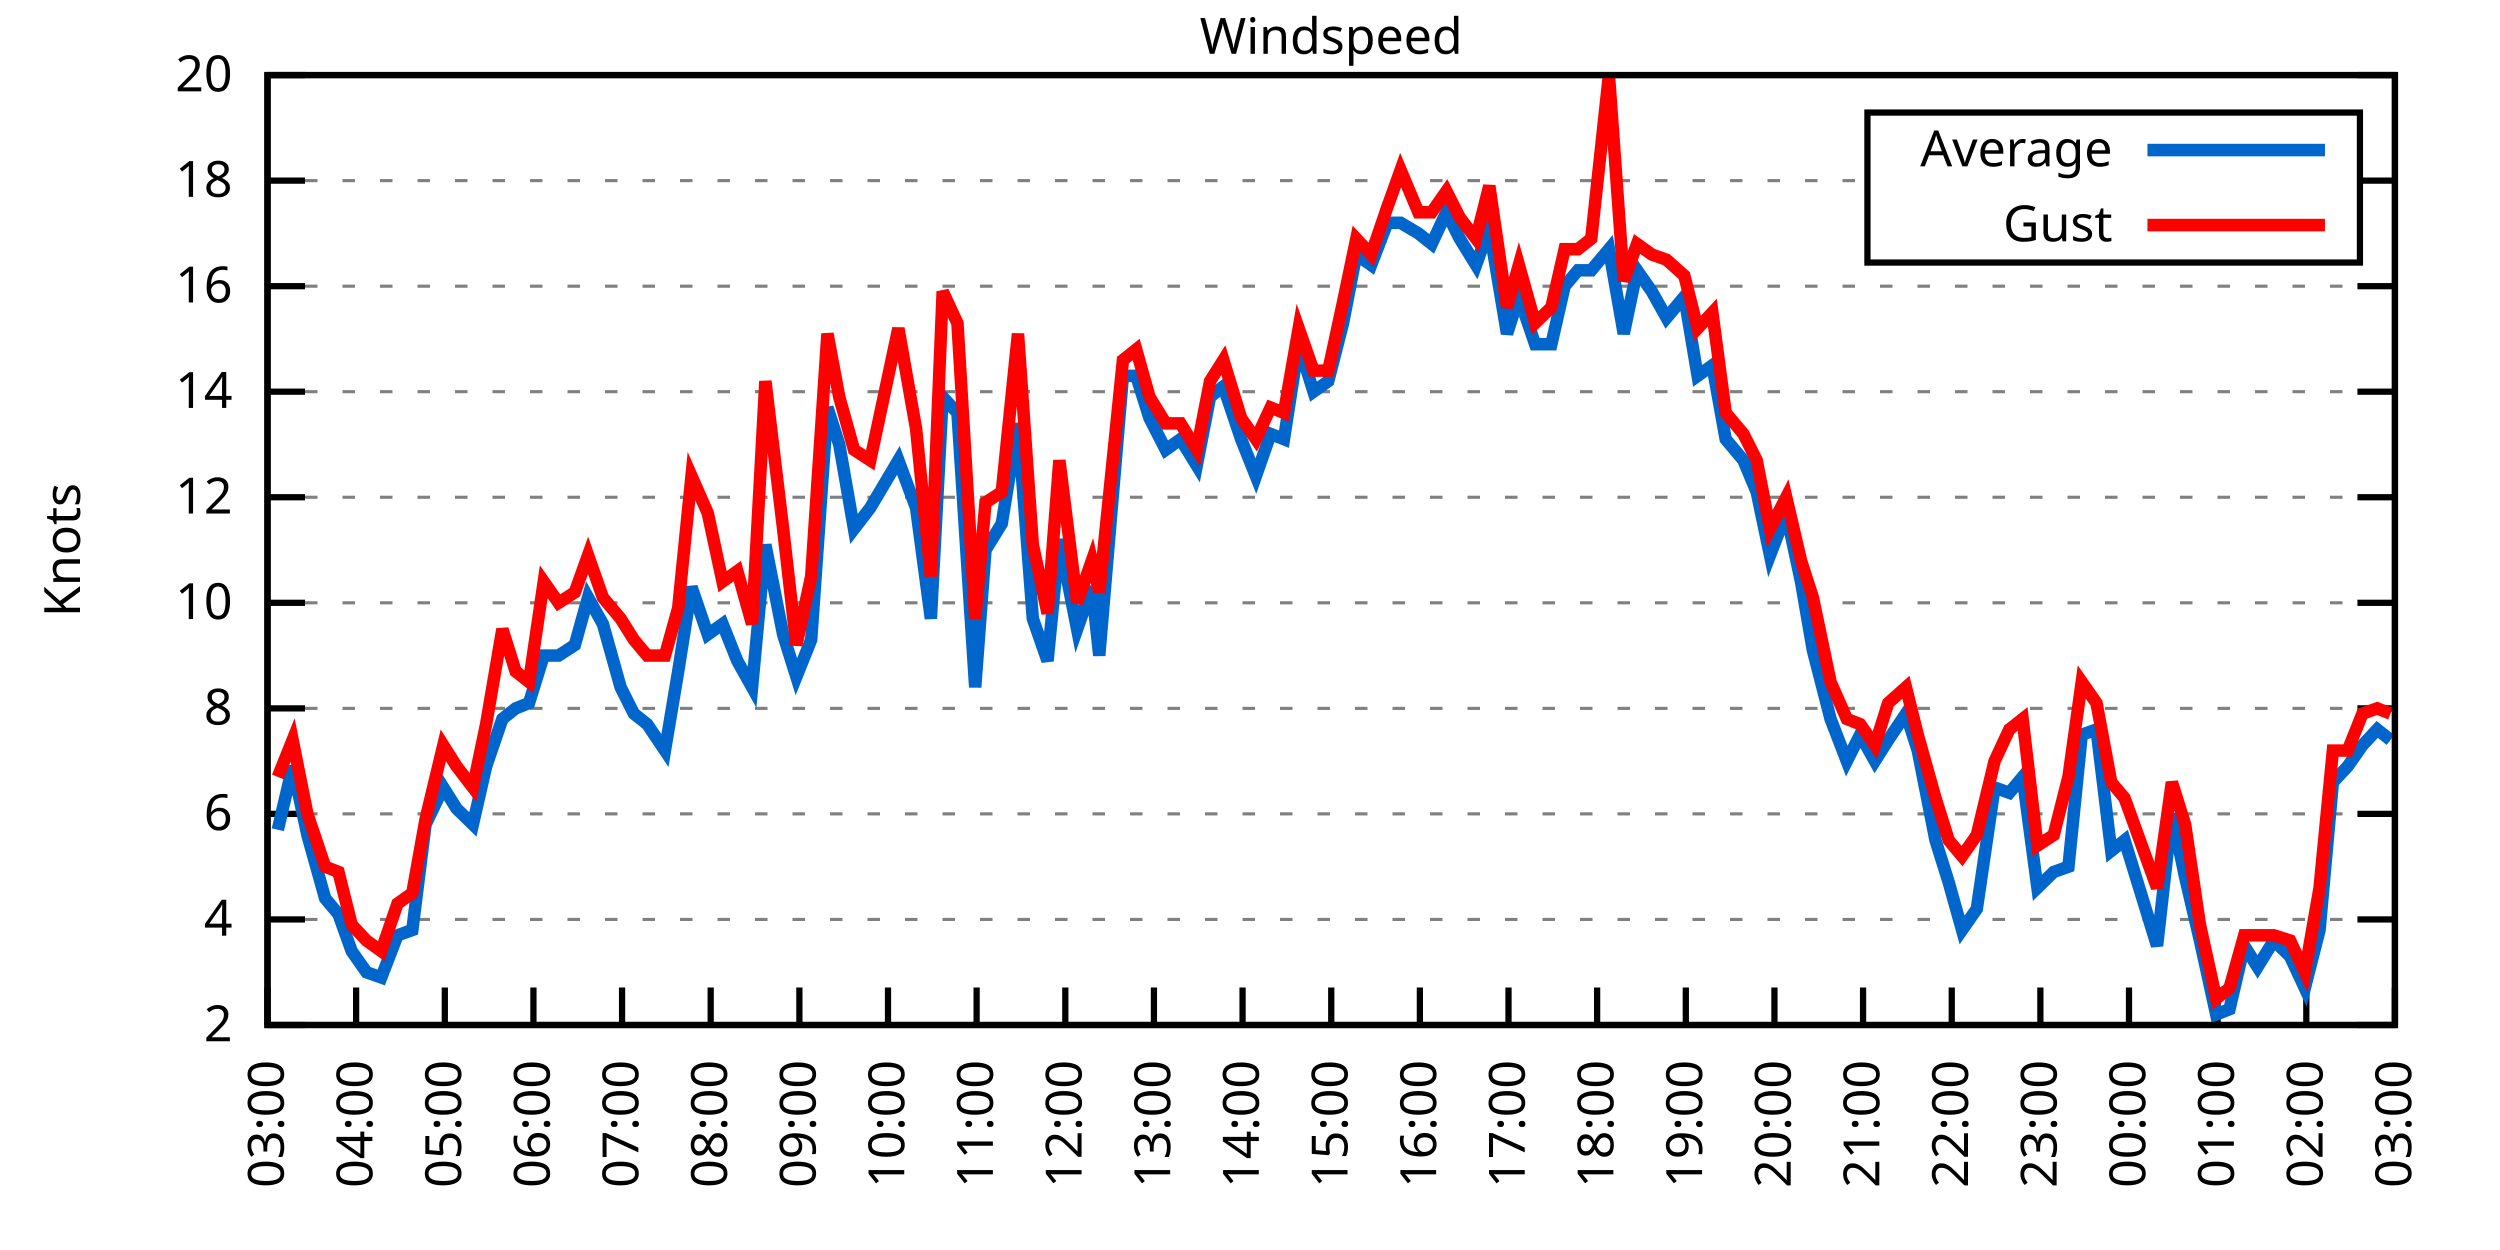
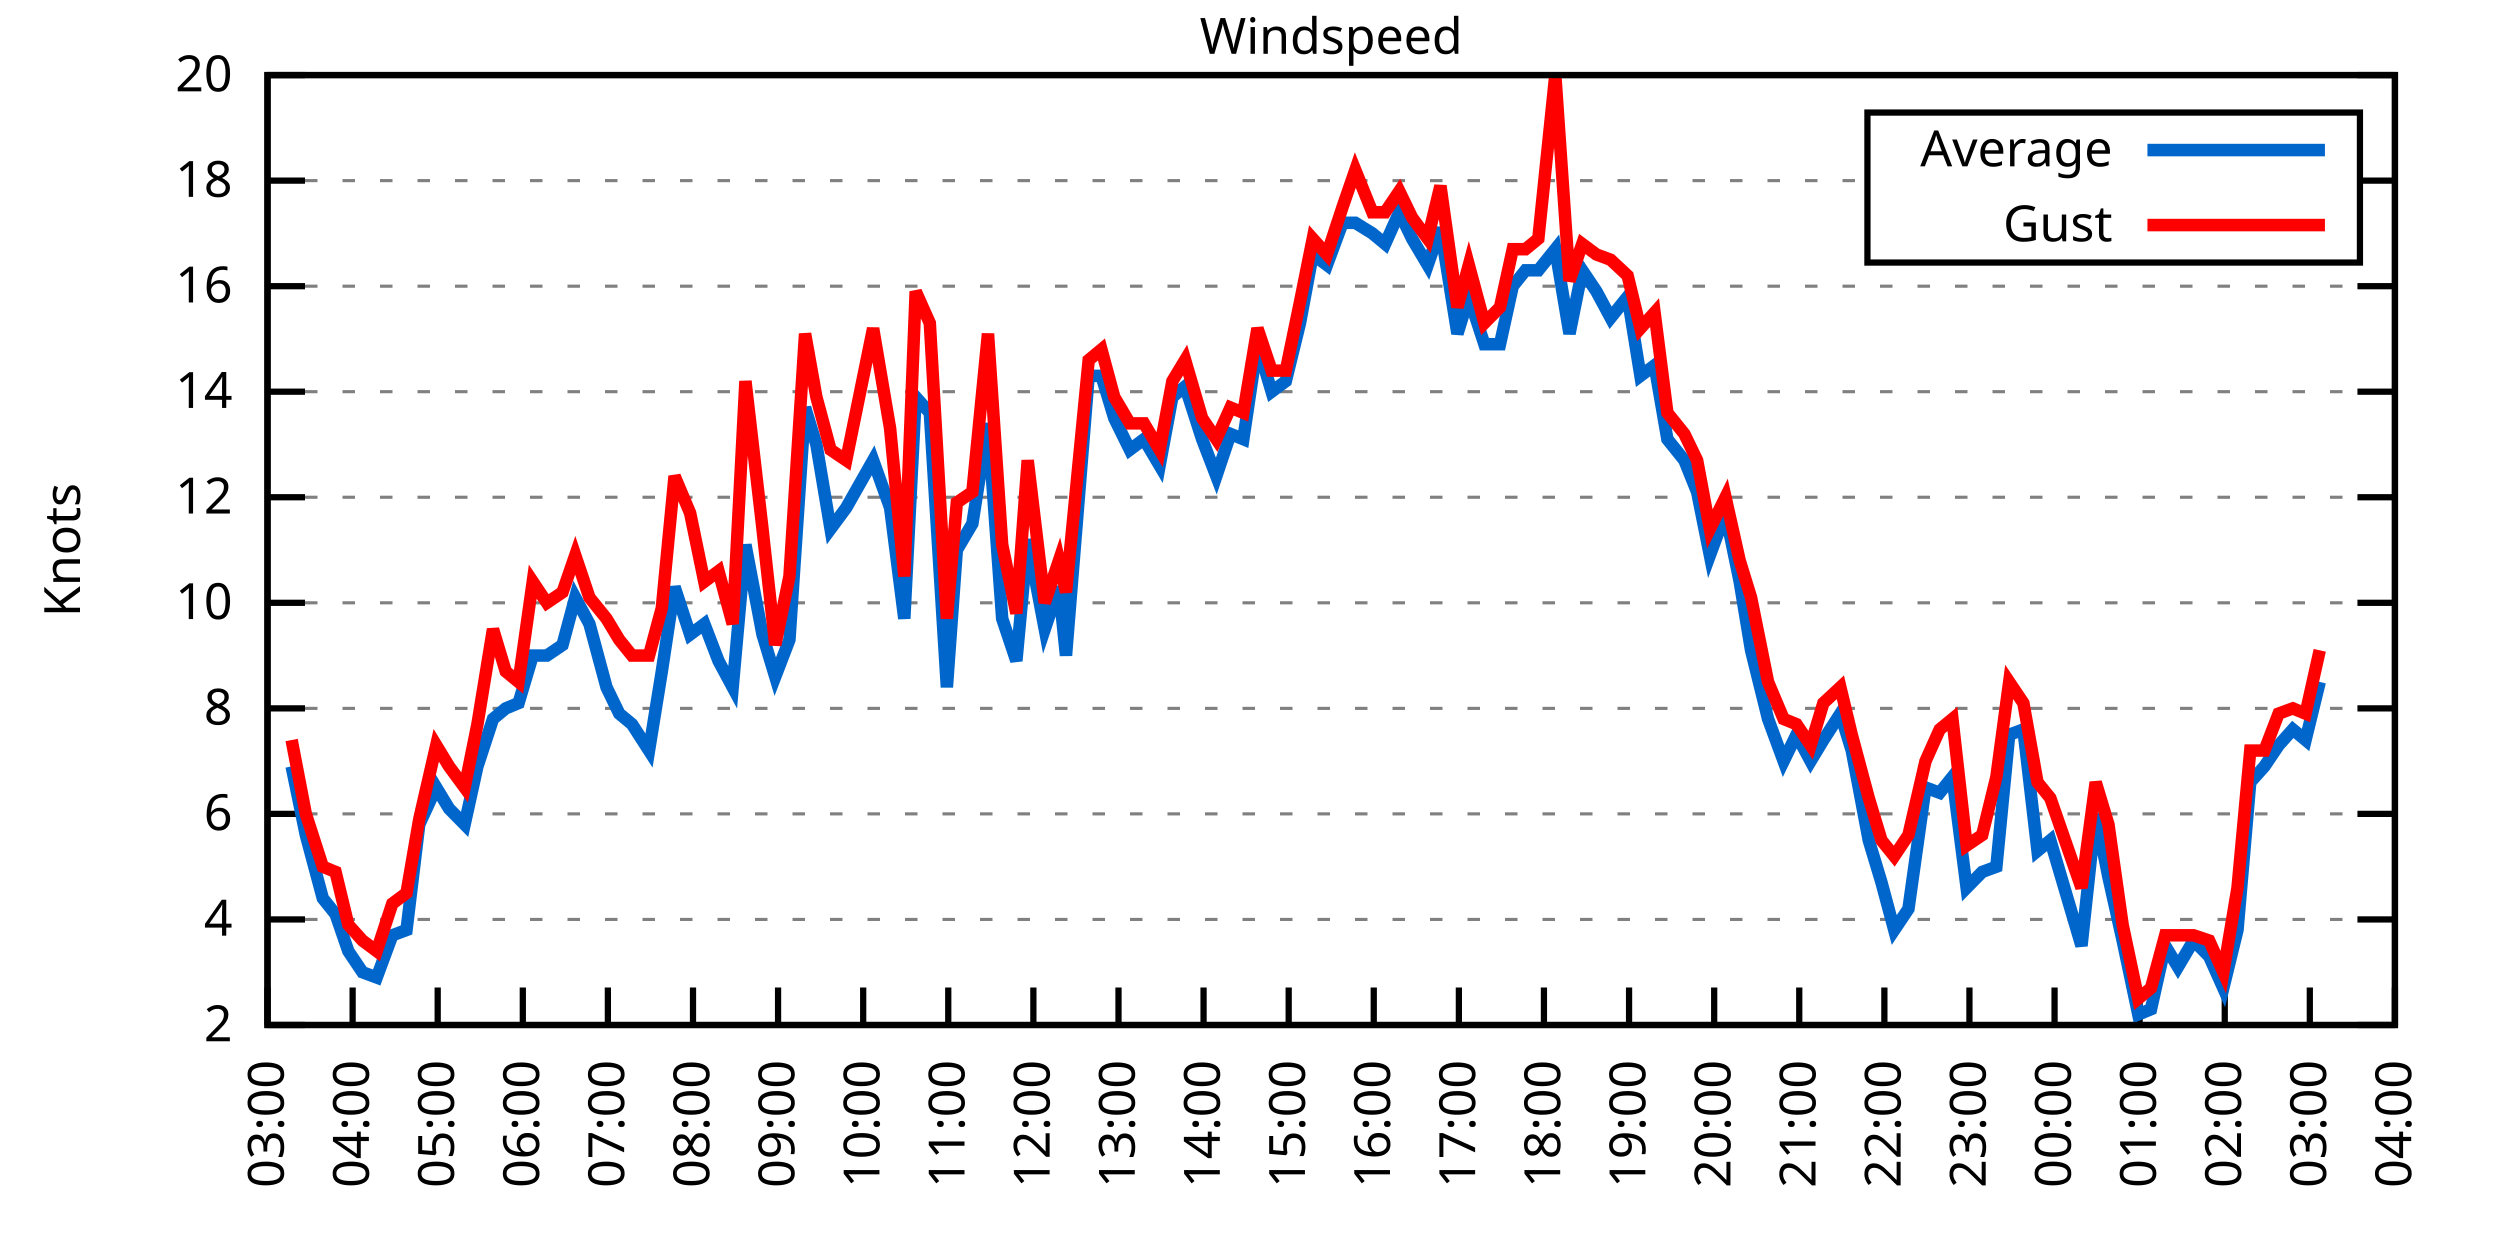
<svg xmlns="http://www.w3.org/2000/svg" xmlns:xlink="http://www.w3.org/1999/xlink" width="400" height="200" viewBox="0 0 400 200">
  <g id="gnuplot_canvas">
    <rect x="0" y="0" width="400" height="200" fill="none" />
    <defs>
      <circle id="gpDot" r="0.5" stroke-width="0.5" stroke="currentColor" />
      <path id="gpPt0" stroke-width="0.333" stroke="currentColor" d="M-1,0 h2 M0,-1 v2" />
      <path id="gpPt1" stroke-width="0.333" stroke="currentColor" d="M-1,-1 L1,1 M1,-1 L-1,1" />
      <path id="gpPt2" stroke-width="0.333" stroke="currentColor" d="M-1,0 L1,0 M0,-1 L0,1 M-1,-1 L1,1 M-1,1 L1,-1" />
      <rect id="gpPt3" stroke-width="0.333" stroke="currentColor" x="-1" y="-1" width="2" height="2" />
      <rect id="gpPt4" stroke-width="0.333" stroke="currentColor" fill="currentColor" x="-1" y="-1" width="2" height="2" />
      <circle id="gpPt5" stroke-width="0.333" stroke="currentColor" cx="0" cy="0" r="1" />
      <use xlink:href="#gpPt5" id="gpPt6" fill="currentColor" stroke="none" />
      <path id="gpPt7" stroke-width="0.333" stroke="currentColor" d="M0,-1.33 L-1.33,0.67 L1.33,0.67 z" />
      <use xlink:href="#gpPt7" id="gpPt8" fill="currentColor" stroke="none" />
      <use xlink:href="#gpPt7" id="gpPt9" stroke="currentColor" transform="rotate(180)" />
      <use xlink:href="#gpPt9" id="gpPt10" fill="currentColor" stroke="none" />
      <use xlink:href="#gpPt3" id="gpPt11" stroke="currentColor" transform="rotate(45)" />
      <use xlink:href="#gpPt11" id="gpPt12" fill="currentColor" stroke="none" />
      <path id="gpPt13" stroke-width="0.333" stroke="currentColor" d="M0,1.330 L1.265,0.411 L0.782,-1.067 L-0.782,-1.076 L-1.265,0.411 z" />
      <use xlink:href="#gpPt13" id="gpPt14" fill="currentColor" stroke="none" />
      <filter id="textbox" filterUnits="objectBoundingBox" x="0" y="0" height="1" width="1">
        <feFlood flood-color="white" flood-opacity="1" result="bgnd" />
        <feComposite in="SourceGraphic" in2="bgnd" operator="atop" />
      </filter>
      <filter id="greybox" filterUnits="objectBoundingBox" x="0" y="0" height="1" width="1">
        <feFlood flood-color="lightgrey" flood-opacity="1" result="grey" />
        <feComposite in="SourceGraphic" in2="grey" operator="atop" />
      </filter>
    </defs>
    <g fill="none" color="white" stroke="currentColor" stroke-width="1.00" stroke-linecap="butt" stroke-linejoin="miter">
</g>
    <g fill="none" color="black" stroke="currentColor" stroke-width="1.00" stroke-linecap="butt" stroke-linejoin="miter">
      <g stroke="none" shape-rendering="crispEdges">
        <polygon fill="rgb(255, 255, 255)" points="42.80,164.00 383.18,164.00 383.18,12.02 42.80,12.02 " />
      </g>
    </g>
    <g fill="none" color="black" stroke="currentColor" stroke-width="1.00" stroke-linecap="butt" stroke-linejoin="miter">
</g>
    <g fill="none" color="black" stroke="black" stroke-width="0.50" stroke-linecap="butt" stroke-linejoin="miter">
</g>
    <g fill="none" color="gray" stroke="currentColor" stroke-width="0.50" stroke-linecap="butt" stroke-linejoin="miter">
      <path stroke="gray" stroke-dasharray="2,4" class="gridline" d="M42.80,164.00 L383.19,164.00  " />
    </g>
    <g fill="none" color="gray" stroke="gray" stroke-width="1.00" stroke-linecap="butt" stroke-linejoin="miter">
</g>
    <g fill="none" color="black" stroke="currentColor" stroke-width="1.00" stroke-linecap="butt" stroke-linejoin="miter">
      <path stroke="black" d="M42.80,164.00 L48.80,164.00 M383.19,164.00 L377.19,164.00  " />
      <g transform="translate(37.20,166.60)" stroke="none" fill="black" font-family="Sans" font-size="8.00" text-anchor="end">
        <text>
          <tspan font-family="Sans"> 2</tspan>
        </text>
      </g>
    </g>
    <g fill="none" color="black" stroke="currentColor" stroke-width="1.00" stroke-linecap="butt" stroke-linejoin="miter">
</g>
    <g fill="none" color="black" stroke="black" stroke-width="0.50" stroke-linecap="butt" stroke-linejoin="miter">
</g>
    <g fill="none" color="gray" stroke="currentColor" stroke-width="0.50" stroke-linecap="butt" stroke-linejoin="miter">
      <path stroke="gray" stroke-dasharray="2,4" class="gridline" d="M42.80,147.11 L383.19,147.11  " />
    </g>
    <g fill="none" color="gray" stroke="gray" stroke-width="1.00" stroke-linecap="butt" stroke-linejoin="miter">
</g>
    <g fill="none" color="black" stroke="currentColor" stroke-width="1.00" stroke-linecap="butt" stroke-linejoin="miter">
      <path stroke="black" d="M42.80,147.11 L48.80,147.11 M383.19,147.11 L377.19,147.11  " />
      <g transform="translate(37.20,149.71)" stroke="none" fill="black" font-family="Sans" font-size="8.00" text-anchor="end">
        <text>
          <tspan font-family="Sans"> 4</tspan>
        </text>
      </g>
    </g>
    <g fill="none" color="black" stroke="currentColor" stroke-width="1.00" stroke-linecap="butt" stroke-linejoin="miter">
</g>
    <g fill="none" color="black" stroke="black" stroke-width="0.50" stroke-linecap="butt" stroke-linejoin="miter">
</g>
    <g fill="none" color="gray" stroke="currentColor" stroke-width="0.50" stroke-linecap="butt" stroke-linejoin="miter">
      <path stroke="gray" stroke-dasharray="2,4" class="gridline" d="M42.80,130.22 L383.19,130.22  " />
    </g>
    <g fill="none" color="gray" stroke="gray" stroke-width="1.00" stroke-linecap="butt" stroke-linejoin="miter">
</g>
    <g fill="none" color="black" stroke="currentColor" stroke-width="1.00" stroke-linecap="butt" stroke-linejoin="miter">
      <path stroke="black" d="M42.80,130.22 L48.80,130.22 M383.19,130.22 L377.19,130.22  " />
      <g transform="translate(37.20,132.82)" stroke="none" fill="black" font-family="Sans" font-size="8.00" text-anchor="end">
        <text>
          <tspan font-family="Sans"> 6</tspan>
        </text>
      </g>
    </g>
    <g fill="none" color="black" stroke="currentColor" stroke-width="1.00" stroke-linecap="butt" stroke-linejoin="miter">
</g>
    <g fill="none" color="black" stroke="black" stroke-width="0.50" stroke-linecap="butt" stroke-linejoin="miter">
</g>
    <g fill="none" color="gray" stroke="currentColor" stroke-width="0.50" stroke-linecap="butt" stroke-linejoin="miter">
      <path stroke="gray" stroke-dasharray="2,4" class="gridline" d="M42.80,113.34 L383.19,113.34  " />
    </g>
    <g fill="none" color="gray" stroke="gray" stroke-width="1.00" stroke-linecap="butt" stroke-linejoin="miter">
</g>
    <g fill="none" color="black" stroke="currentColor" stroke-width="1.00" stroke-linecap="butt" stroke-linejoin="miter">
      <path stroke="black" d="M42.80,113.34 L48.80,113.34 M383.19,113.34 L377.19,113.34  " />
      <g transform="translate(37.20,115.94)" stroke="none" fill="black" font-family="Sans" font-size="8.00" text-anchor="end">
        <text>
          <tspan font-family="Sans"> 8</tspan>
        </text>
      </g>
    </g>
    <g fill="none" color="black" stroke="currentColor" stroke-width="1.00" stroke-linecap="butt" stroke-linejoin="miter">
</g>
    <g fill="none" color="black" stroke="black" stroke-width="0.50" stroke-linecap="butt" stroke-linejoin="miter">
</g>
    <g fill="none" color="gray" stroke="currentColor" stroke-width="0.50" stroke-linecap="butt" stroke-linejoin="miter">
      <path stroke="gray" stroke-dasharray="2,4" class="gridline" d="M42.80,96.45 L383.19,96.45  " />
    </g>
    <g fill="none" color="gray" stroke="gray" stroke-width="1.00" stroke-linecap="butt" stroke-linejoin="miter">
</g>
    <g fill="none" color="black" stroke="currentColor" stroke-width="1.00" stroke-linecap="butt" stroke-linejoin="miter">
      <path stroke="black" d="M42.80,96.45 L48.80,96.45 M383.19,96.45 L377.19,96.45  " />
      <g transform="translate(37.20,99.05)" stroke="none" fill="black" font-family="Sans" font-size="8.00" text-anchor="end">
        <text>
          <tspan font-family="Sans"> 10</tspan>
        </text>
      </g>
    </g>
    <g fill="none" color="black" stroke="currentColor" stroke-width="1.00" stroke-linecap="butt" stroke-linejoin="miter">
</g>
    <g fill="none" color="black" stroke="black" stroke-width="0.50" stroke-linecap="butt" stroke-linejoin="miter">
</g>
    <g fill="none" color="gray" stroke="currentColor" stroke-width="0.50" stroke-linecap="butt" stroke-linejoin="miter">
      <path stroke="gray" stroke-dasharray="2,4" class="gridline" d="M42.80,79.56 L383.19,79.56  " />
    </g>
    <g fill="none" color="gray" stroke="gray" stroke-width="1.00" stroke-linecap="butt" stroke-linejoin="miter">
</g>
    <g fill="none" color="black" stroke="currentColor" stroke-width="1.00" stroke-linecap="butt" stroke-linejoin="miter">
      <path stroke="black" d="M42.80,79.56 L48.80,79.56 M383.19,79.56 L377.19,79.56  " />
      <g transform="translate(37.20,82.16)" stroke="none" fill="black" font-family="Sans" font-size="8.00" text-anchor="end">
        <text>
          <tspan font-family="Sans"> 12</tspan>
        </text>
      </g>
    </g>
    <g fill="none" color="black" stroke="currentColor" stroke-width="1.00" stroke-linecap="butt" stroke-linejoin="miter">
</g>
    <g fill="none" color="black" stroke="black" stroke-width="0.50" stroke-linecap="butt" stroke-linejoin="miter">
</g>
    <g fill="none" color="gray" stroke="currentColor" stroke-width="0.50" stroke-linecap="butt" stroke-linejoin="miter">
      <path stroke="gray" stroke-dasharray="2,4" class="gridline" d="M42.80,62.67 L383.19,62.67  " />
    </g>
    <g fill="none" color="gray" stroke="gray" stroke-width="1.00" stroke-linecap="butt" stroke-linejoin="miter">
</g>
    <g fill="none" color="black" stroke="currentColor" stroke-width="1.00" stroke-linecap="butt" stroke-linejoin="miter">
      <path stroke="black" d="M42.80,62.67 L48.80,62.67 M383.19,62.67 L377.19,62.67  " />
      <g transform="translate(37.20,65.27)" stroke="none" fill="black" font-family="Sans" font-size="8.00" text-anchor="end">
        <text>
          <tspan font-family="Sans"> 14</tspan>
        </text>
      </g>
    </g>
    <g fill="none" color="black" stroke="currentColor" stroke-width="1.00" stroke-linecap="butt" stroke-linejoin="miter">
</g>
    <g fill="none" color="black" stroke="black" stroke-width="0.50" stroke-linecap="butt" stroke-linejoin="miter">
</g>
    <g fill="none" color="gray" stroke="currentColor" stroke-width="0.50" stroke-linecap="butt" stroke-linejoin="miter">
      <path stroke="gray" stroke-dasharray="2,4" class="gridline" d="M42.80,45.79 L383.19,45.79  " />
    </g>
    <g fill="none" color="gray" stroke="gray" stroke-width="1.00" stroke-linecap="butt" stroke-linejoin="miter">
</g>
    <g fill="none" color="black" stroke="currentColor" stroke-width="1.00" stroke-linecap="butt" stroke-linejoin="miter">
      <path stroke="black" d="M42.80,45.79 L48.80,45.79 M383.19,45.79 L377.19,45.79  " />
      <g transform="translate(37.20,48.39)" stroke="none" fill="black" font-family="Sans" font-size="8.00" text-anchor="end">
        <text>
          <tspan font-family="Sans"> 16</tspan>
        </text>
      </g>
    </g>
    <g fill="none" color="black" stroke="currentColor" stroke-width="1.00" stroke-linecap="butt" stroke-linejoin="miter">
</g>
    <g fill="none" color="black" stroke="black" stroke-width="0.50" stroke-linecap="butt" stroke-linejoin="miter">
</g>
    <g fill="none" color="gray" stroke="currentColor" stroke-width="0.50" stroke-linecap="butt" stroke-linejoin="miter">
      <path stroke="gray" stroke-dasharray="2,4" class="gridline" d="M42.80,28.90 L298.79,28.90 M377.59,28.90 L383.19,28.90  " />
    </g>
    <g fill="none" color="gray" stroke="gray" stroke-width="1.00" stroke-linecap="butt" stroke-linejoin="miter">
</g>
    <g fill="none" color="black" stroke="currentColor" stroke-width="1.00" stroke-linecap="butt" stroke-linejoin="miter">
      <path stroke="black" d="M42.80,28.90 L48.80,28.90 M383.19,28.90 L377.19,28.90  " />
      <g transform="translate(37.20,31.50)" stroke="none" fill="black" font-family="Sans" font-size="8.00" text-anchor="end">
        <text>
          <tspan font-family="Sans"> 18</tspan>
        </text>
      </g>
    </g>
    <g fill="none" color="black" stroke="currentColor" stroke-width="1.00" stroke-linecap="butt" stroke-linejoin="miter">
</g>
    <g fill="none" color="black" stroke="black" stroke-width="0.50" stroke-linecap="butt" stroke-linejoin="miter">
</g>
    <g fill="none" color="gray" stroke="currentColor" stroke-width="0.50" stroke-linecap="butt" stroke-linejoin="miter">
      <path stroke="gray" stroke-dasharray="2,4" class="gridline" d="M42.80,12.01 L383.19,12.01  " />
    </g>
    <g fill="none" color="gray" stroke="gray" stroke-width="1.00" stroke-linecap="butt" stroke-linejoin="miter">
</g>
    <g fill="none" color="black" stroke="currentColor" stroke-width="1.00" stroke-linecap="butt" stroke-linejoin="miter">
      <path stroke="black" d="M42.80,12.01 L48.80,12.01 M383.19,12.01 L377.19,12.01  " />
      <g transform="translate(37.20,14.61)" stroke="none" fill="black" font-family="Sans" font-size="8.00" text-anchor="end">
        <text>
          <tspan font-family="Sans"> 20</tspan>
        </text>
      </g>
    </g>
    <g fill="none" color="black" stroke="currentColor" stroke-width="1.00" stroke-linecap="butt" stroke-linejoin="miter">
      <path stroke="black" d="M42.80,164.00 L42.80,158.00  " />
      <g transform="translate(45.40,169.60) rotate(270.00)" stroke="none" fill="black" font-family="Sans" font-size="8.00" text-anchor="end">
        <text>
          <tspan font-family="Sans">03:00</tspan>
        </text>
      </g>
    </g>
    <g fill="none" color="black" stroke="currentColor" stroke-width="1.00" stroke-linecap="butt" stroke-linejoin="miter">
-       <path stroke="black" d="M56.98,164.00 L56.98,158.00  " />
-       <g transform="translate(59.58,169.60) rotate(270.00)" stroke="none" fill="black" font-family="Sans" font-size="8.00" text-anchor="end">
+       <path stroke="black" d="M56.42,164.00 L56.42,158.00  " />
+       <g transform="translate(59.02,169.60) rotate(270.00)" stroke="none" fill="black" font-family="Sans" font-size="8.00" text-anchor="end">
        <text>
          <tspan font-family="Sans">04:00</tspan>
        </text>
      </g>
    </g>
    <g fill="none" color="black" stroke="currentColor" stroke-width="1.00" stroke-linecap="butt" stroke-linejoin="miter">
-       <path stroke="black" d="M71.17,164.00 L71.17,158.00  " />
-       <g transform="translate(73.77,169.60) rotate(270.00)" stroke="none" fill="black" font-family="Sans" font-size="8.00" text-anchor="end">
+       <path stroke="black" d="M70.03,164.00 L70.03,158.00  " />
+       <g transform="translate(72.63,169.60) rotate(270.00)" stroke="none" fill="black" font-family="Sans" font-size="8.00" text-anchor="end">
        <text>
          <tspan font-family="Sans">05:00</tspan>
        </text>
      </g>
    </g>
    <g fill="none" color="black" stroke="currentColor" stroke-width="1.00" stroke-linecap="butt" stroke-linejoin="miter">
-       <path stroke="black" d="M85.35,164.00 L85.35,158.00  " />
-       <g transform="translate(87.95,169.60) rotate(270.00)" stroke="none" fill="black" font-family="Sans" font-size="8.00" text-anchor="end">
+       <path stroke="black" d="M83.65,164.00 L83.65,158.00  " />
+       <g transform="translate(86.25,169.60) rotate(270.00)" stroke="none" fill="black" font-family="Sans" font-size="8.00" text-anchor="end">
        <text>
          <tspan font-family="Sans">06:00</tspan>
        </text>
      </g>
    </g>
    <g fill="none" color="black" stroke="currentColor" stroke-width="1.00" stroke-linecap="butt" stroke-linejoin="miter">
-       <path stroke="black" d="M99.53,164.00 L99.53,158.00  " />
-       <g transform="translate(102.13,169.60) rotate(270.00)" stroke="none" fill="black" font-family="Sans" font-size="8.00" text-anchor="end">
+       <path stroke="black" d="M97.26,164.00 L97.26,158.00  " />
+       <g transform="translate(99.86,169.60) rotate(270.00)" stroke="none" fill="black" font-family="Sans" font-size="8.00" text-anchor="end">
        <text>
          <tspan font-family="Sans">07:00</tspan>
        </text>
      </g>
    </g>
    <g fill="none" color="black" stroke="currentColor" stroke-width="1.00" stroke-linecap="butt" stroke-linejoin="miter">
-       <path stroke="black" d="M113.71,164.00 L113.71,158.00  " />
-       <g transform="translate(116.31,169.60) rotate(270.00)" stroke="none" fill="black" font-family="Sans" font-size="8.00" text-anchor="end">
+       <path stroke="black" d="M110.88,164.00 L110.88,158.00  " />
+       <g transform="translate(113.48,169.60) rotate(270.00)" stroke="none" fill="black" font-family="Sans" font-size="8.00" text-anchor="end">
        <text>
          <tspan font-family="Sans">08:00</tspan>
        </text>
      </g>
    </g>
    <g fill="none" color="black" stroke="currentColor" stroke-width="1.00" stroke-linecap="butt" stroke-linejoin="miter">
-       <path stroke="black" d="M127.90,164.00 L127.90,158.00  " />
-       <g transform="translate(130.50,169.60) rotate(270.00)" stroke="none" fill="black" font-family="Sans" font-size="8.00" text-anchor="end">
+       <path stroke="black" d="M124.49,164.00 L124.49,158.00  " />
+       <g transform="translate(127.09,169.60) rotate(270.00)" stroke="none" fill="black" font-family="Sans" font-size="8.00" text-anchor="end">
        <text>
          <tspan font-family="Sans">09:00</tspan>
        </text>
      </g>
    </g>
    <g fill="none" color="black" stroke="currentColor" stroke-width="1.00" stroke-linecap="butt" stroke-linejoin="miter">
-       <path stroke="black" d="M142.08,164.00 L142.08,158.00  " />
-       <g transform="translate(144.68,169.60) rotate(270.00)" stroke="none" fill="black" font-family="Sans" font-size="8.00" text-anchor="end">
+       <path stroke="black" d="M138.11,164.00 L138.11,158.00  " />
+       <g transform="translate(140.71,169.60) rotate(270.00)" stroke="none" fill="black" font-family="Sans" font-size="8.00" text-anchor="end">
        <text>
          <tspan font-family="Sans">10:00</tspan>
        </text>
      </g>
    </g>
    <g fill="none" color="black" stroke="currentColor" stroke-width="1.00" stroke-linecap="butt" stroke-linejoin="miter">
-       <path stroke="black" d="M156.26,164.00 L156.26,158.00  " />
-       <g transform="translate(158.86,169.60) rotate(270.00)" stroke="none" fill="black" font-family="Sans" font-size="8.00" text-anchor="end">
+       <path stroke="black" d="M151.72,164.00 L151.72,158.00  " />
+       <g transform="translate(154.32,169.60) rotate(270.00)" stroke="none" fill="black" font-family="Sans" font-size="8.00" text-anchor="end">
        <text>
          <tspan font-family="Sans">11:00</tspan>
        </text>
      </g>
    </g>
    <g fill="none" color="black" stroke="currentColor" stroke-width="1.00" stroke-linecap="butt" stroke-linejoin="miter">
-       <path stroke="black" d="M170.45,164.00 L170.45,158.00  " />
-       <g transform="translate(173.05,169.60) rotate(270.00)" stroke="none" fill="black" font-family="Sans" font-size="8.00" text-anchor="end">
+       <path stroke="black" d="M165.34,164.00 L165.34,158.00  " />
+       <g transform="translate(167.94,169.60) rotate(270.00)" stroke="none" fill="black" font-family="Sans" font-size="8.00" text-anchor="end">
        <text>
          <tspan font-family="Sans">12:00</tspan>
        </text>
      </g>
    </g>
    <g fill="none" color="black" stroke="currentColor" stroke-width="1.00" stroke-linecap="butt" stroke-linejoin="miter">
-       <path stroke="black" d="M184.63,164.00 L184.63,158.00  " />
-       <g transform="translate(187.23,169.60) rotate(270.00)" stroke="none" fill="black" font-family="Sans" font-size="8.00" text-anchor="end">
+       <path stroke="black" d="M178.96,164.00 L178.96,158.00  " />
+       <g transform="translate(181.56,169.60) rotate(270.00)" stroke="none" fill="black" font-family="Sans" font-size="8.00" text-anchor="end">
        <text>
          <tspan font-family="Sans">13:00</tspan>
        </text>
      </g>
    </g>
    <g fill="none" color="black" stroke="currentColor" stroke-width="1.00" stroke-linecap="butt" stroke-linejoin="miter">
-       <path stroke="black" d="M198.81,164.00 L198.81,158.00  " />
-       <g transform="translate(201.41,169.60) rotate(270.00)" stroke="none" fill="black" font-family="Sans" font-size="8.00" text-anchor="end">
+       <path stroke="black" d="M192.57,164.00 L192.57,158.00  " />
+       <g transform="translate(195.17,169.60) rotate(270.00)" stroke="none" fill="black" font-family="Sans" font-size="8.00" text-anchor="end">
        <text>
          <tspan font-family="Sans">14:00</tspan>
        </text>
      </g>
    </g>
    <g fill="none" color="black" stroke="currentColor" stroke-width="1.00" stroke-linecap="butt" stroke-linejoin="miter">
-       <path stroke="black" d="M213.00,164.00 L213.00,158.00  " />
-       <g transform="translate(215.60,169.60) rotate(270.00)" stroke="none" fill="black" font-family="Sans" font-size="8.00" text-anchor="end">
+       <path stroke="black" d="M206.19,164.00 L206.19,158.00  " />
+       <g transform="translate(208.79,169.60) rotate(270.00)" stroke="none" fill="black" font-family="Sans" font-size="8.00" text-anchor="end">
        <text>
          <tspan font-family="Sans">15:00</tspan>
        </text>
      </g>
    </g>
    <g fill="none" color="black" stroke="currentColor" stroke-width="1.00" stroke-linecap="butt" stroke-linejoin="miter">
-       <path stroke="black" d="M227.18,164.00 L227.18,158.00  " />
-       <g transform="translate(229.78,169.60) rotate(270.00)" stroke="none" fill="black" font-family="Sans" font-size="8.00" text-anchor="end">
+       <path stroke="black" d="M219.80,164.00 L219.80,158.00  " />
+       <g transform="translate(222.40,169.60) rotate(270.00)" stroke="none" fill="black" font-family="Sans" font-size="8.00" text-anchor="end">
        <text>
          <tspan font-family="Sans">16:00</tspan>
        </text>
      </g>
    </g>
    <g fill="none" color="black" stroke="currentColor" stroke-width="1.00" stroke-linecap="butt" stroke-linejoin="miter">
-       <path stroke="black" d="M241.36,164.00 L241.36,158.00  " />
-       <g transform="translate(243.96,169.60) rotate(270.00)" stroke="none" fill="black" font-family="Sans" font-size="8.00" text-anchor="end">
+       <path stroke="black" d="M233.42,164.00 L233.42,158.00  " />
+       <g transform="translate(236.02,169.60) rotate(270.00)" stroke="none" fill="black" font-family="Sans" font-size="8.00" text-anchor="end">
        <text>
          <tspan font-family="Sans">17:00</tspan>
        </text>
      </g>
    </g>
    <g fill="none" color="black" stroke="currentColor" stroke-width="1.00" stroke-linecap="butt" stroke-linejoin="miter">
-       <path stroke="black" d="M255.54,164.00 L255.54,158.00  " />
-       <g transform="translate(258.14,169.60) rotate(270.00)" stroke="none" fill="black" font-family="Sans" font-size="8.00" text-anchor="end">
+       <path stroke="black" d="M247.03,164.00 L247.03,158.00  " />
+       <g transform="translate(249.63,169.60) rotate(270.00)" stroke="none" fill="black" font-family="Sans" font-size="8.00" text-anchor="end">
        <text>
          <tspan font-family="Sans">18:00</tspan>
        </text>
      </g>
    </g>
    <g fill="none" color="black" stroke="currentColor" stroke-width="1.00" stroke-linecap="butt" stroke-linejoin="miter">
-       <path stroke="black" d="M269.73,164.00 L269.73,158.00  " />
-       <g transform="translate(272.33,169.60) rotate(270.00)" stroke="none" fill="black" font-family="Sans" font-size="8.00" text-anchor="end">
+       <path stroke="black" d="M260.65,164.00 L260.65,158.00  " />
+       <g transform="translate(263.25,169.60) rotate(270.00)" stroke="none" fill="black" font-family="Sans" font-size="8.00" text-anchor="end">
        <text>
          <tspan font-family="Sans">19:00</tspan>
        </text>
      </g>
    </g>
    <g fill="none" color="black" stroke="currentColor" stroke-width="1.00" stroke-linecap="butt" stroke-linejoin="miter">
-       <path stroke="black" d="M283.91,164.00 L283.91,158.00  " />
-       <g transform="translate(286.51,169.60) rotate(270.00)" stroke="none" fill="black" font-family="Sans" font-size="8.00" text-anchor="end">
+       <path stroke="black" d="M274.27,164.00 L274.27,158.00  " />
+       <g transform="translate(276.87,169.60) rotate(270.00)" stroke="none" fill="black" font-family="Sans" font-size="8.00" text-anchor="end">
        <text>
          <tspan font-family="Sans">20:00</tspan>
        </text>
      </g>
    </g>
    <g fill="none" color="black" stroke="currentColor" stroke-width="1.00" stroke-linecap="butt" stroke-linejoin="miter">
-       <path stroke="black" d="M298.09,164.00 L298.09,158.00  " />
-       <g transform="translate(300.69,169.60) rotate(270.00)" stroke="none" fill="black" font-family="Sans" font-size="8.00" text-anchor="end">
+       <path stroke="black" d="M287.88,164.00 L287.88,158.00  " />
+       <g transform="translate(290.48,169.60) rotate(270.00)" stroke="none" fill="black" font-family="Sans" font-size="8.00" text-anchor="end">
        <text>
          <tspan font-family="Sans">21:00</tspan>
        </text>
      </g>
    </g>
    <g fill="none" color="black" stroke="currentColor" stroke-width="1.00" stroke-linecap="butt" stroke-linejoin="miter">
-       <path stroke="black" d="M312.28,164.00 L312.28,158.00  " />
-       <g transform="translate(314.88,169.60) rotate(270.00)" stroke="none" fill="black" font-family="Sans" font-size="8.00" text-anchor="end">
+       <path stroke="black" d="M301.50,164.00 L301.50,158.00  " />
+       <g transform="translate(304.10,169.60) rotate(270.00)" stroke="none" fill="black" font-family="Sans" font-size="8.00" text-anchor="end">
        <text>
          <tspan font-family="Sans">22:00</tspan>
        </text>
      </g>
    </g>
    <g fill="none" color="black" stroke="currentColor" stroke-width="1.00" stroke-linecap="butt" stroke-linejoin="miter">
-       <path stroke="black" d="M326.46,164.00 L326.46,158.00  " />
-       <g transform="translate(329.06,169.60) rotate(270.00)" stroke="none" fill="black" font-family="Sans" font-size="8.00" text-anchor="end">
+       <path stroke="black" d="M315.11,164.00 L315.11,158.00  " />
+       <g transform="translate(317.71,169.60) rotate(270.00)" stroke="none" fill="black" font-family="Sans" font-size="8.00" text-anchor="end">
        <text>
          <tspan font-family="Sans">23:00</tspan>
        </text>
      </g>
    </g>
    <g fill="none" color="black" stroke="currentColor" stroke-width="1.00" stroke-linecap="butt" stroke-linejoin="miter">
-       <path stroke="black" d="M340.64,164.00 L340.64,158.00  " />
-       <g transform="translate(343.24,169.60) rotate(270.00)" stroke="none" fill="black" font-family="Sans" font-size="8.00" text-anchor="end">
+       <path stroke="black" d="M328.73,164.00 L328.73,158.00  " />
+       <g transform="translate(331.33,169.60) rotate(270.00)" stroke="none" fill="black" font-family="Sans" font-size="8.00" text-anchor="end">
        <text>
          <tspan font-family="Sans">00:00</tspan>
        </text>
      </g>
    </g>
    <g fill="none" color="black" stroke="currentColor" stroke-width="1.00" stroke-linecap="butt" stroke-linejoin="miter">
-       <path stroke="black" d="M354.82,164.00 L354.82,158.00  " />
-       <g transform="translate(357.42,169.60) rotate(270.00)" stroke="none" fill="black" font-family="Sans" font-size="8.00" text-anchor="end">
+       <path stroke="black" d="M342.34,164.00 L342.34,158.00  " />
+       <g transform="translate(344.94,169.60) rotate(270.00)" stroke="none" fill="black" font-family="Sans" font-size="8.00" text-anchor="end">
        <text>
          <tspan font-family="Sans">01:00</tspan>
        </text>
      </g>
    </g>
    <g fill="none" color="black" stroke="currentColor" stroke-width="1.00" stroke-linecap="butt" stroke-linejoin="miter">
-       <path stroke="black" d="M369.01,164.00 L369.01,158.00  " />
-       <g transform="translate(371.61,169.60) rotate(270.00)" stroke="none" fill="black" font-family="Sans" font-size="8.00" text-anchor="end">
+       <path stroke="black" d="M355.96,164.00 L355.96,158.00  " />
+       <g transform="translate(358.56,169.60) rotate(270.00)" stroke="none" fill="black" font-family="Sans" font-size="8.00" text-anchor="end">
        <text>
          <tspan font-family="Sans">02:00</tspan>
+         </text>
+       </g>
+     </g>
+     <g fill="none" color="black" stroke="currentColor" stroke-width="1.00" stroke-linecap="butt" stroke-linejoin="miter">
+       <path stroke="black" d="M369.57,164.00 L369.57,158.00  " />
+       <g transform="translate(372.17,169.60) rotate(270.00)" stroke="none" fill="black" font-family="Sans" font-size="8.00" text-anchor="end">
+         <text>
+           <tspan font-family="Sans">03:00</tspan>
        </text>
      </g>
    </g>
    <g fill="none" color="black" stroke="currentColor" stroke-width="1.00" stroke-linecap="butt" stroke-linejoin="miter">
      <path stroke="black" d="M383.19,164.00 L383.19,158.00  " />
      <g transform="translate(385.79,169.60) rotate(270.00)" stroke="none" fill="black" font-family="Sans" font-size="8.00" text-anchor="end">
        <text>
-           <tspan font-family="Sans">03:00</tspan>
+           <tspan font-family="Sans">04:00</tspan>
        </text>
      </g>
    </g>
    <g fill="none" color="black" stroke="currentColor" stroke-width="1.00" stroke-linecap="butt" stroke-linejoin="miter">
</g>
    <g fill="none" color="black" stroke="currentColor" stroke-width="1.00" stroke-linecap="butt" stroke-linejoin="miter">
      <path stroke="black" d="M42.80,12.01 L42.80,164.00 L383.19,164.00 L383.19,12.01 L42.80,12.01 Z  " />
    </g>
    <g fill="none" color="black" stroke="currentColor" stroke-width="1.00" stroke-linecap="butt" stroke-linejoin="miter">
</g>
    <g fill="none" color="black" stroke="currentColor" stroke-width="1.00" stroke-linecap="butt" stroke-linejoin="miter">
      <path stroke="black" d="M298.79,42.01 L298.79,18.01 L377.59,18.01 L377.59,42.01 L298.79,42.01 Z  " />
    </g>
    <g id="Windspeed_plot_1">
      <g fill="none" color="white" stroke="black" stroke-width="2.00" stroke-linecap="butt" stroke-linejoin="miter">
</g>
      <g fill="none" color="black" stroke="currentColor" stroke-width="2.00" stroke-linecap="butt" stroke-linejoin="miter">
        <g transform="translate(337.99,26.61)" stroke="none" fill="black" font-family="Sans" font-size="8.00" text-anchor="end">
          <text>
            <tspan font-family="Sans">Average</tspan>
          </text>
        </g>
      </g>
      <g fill="none" color="black" stroke="currentColor" stroke-width="2.00" stroke-linecap="butt" stroke-linejoin="miter">
-         <path stroke="rgb(  0, 102, 204)" d="M343.59,24.01 L371.99,24.01 M44.45,132.76 L46.82,122.62 L49.18,133.60 L52.02,143.73 L54.15,146.27 L56.27,152.18   L58.64,155.56 L61.00,156.40 L63.60,149.65 L65.97,148.80 L68.09,131.91 L70.93,126.00 L73.06,129.38 L75.66,131.91   L77.78,122.62 L80.38,115.03 L82.51,113.34 L84.64,112.49 L87.00,104.89 L89.37,104.89 L91.97,103.20 L94.09,95.60   L96.46,99.83 L99.30,109.96 L101.42,114.18 L103.55,115.87 L106.39,120.09 L108.51,107.43 L110.64,93.92 L113.24,101.52   L115.61,99.83 L117.97,105.74 L120.33,109.96 L122.46,87.16 L125.30,101.52 L127.42,108.27 L129.79,102.36 L132.39,65.21   L134.28,71.12 L136.64,84.63 L139.24,81.25 L143.74,73.65 L146.57,81.25 L148.94,98.98 L150.83,63.52 L153.19,66.05   L156.03,109.96 L157.68,88.00 L160.28,83.78 L162.88,67.74 L165.25,98.98 L167.61,105.74 L169.50,86.32 L172.34,100.67   L174.70,93.92 L175.88,104.89 L179.67,60.14 L181.79,60.14 L183.92,66.90 L186.52,71.96 L188.88,70.27 L191.48,74.49   L193.61,63.52 L195.74,61.83 L198.58,70.27 L200.94,76.18 L203.30,69.43 L205.43,70.27 L207.79,55.07 L210.16,62.67   L212.52,60.98 L214.89,51.70 L217.01,40.72 L219.38,42.41 L221.98,35.65 L224.10,35.65 L226.94,37.34 L229.07,39.03   L231.43,33.96 L233.56,38.19 L236.16,42.41 L238.29,36.50 L241.12,53.39 L243.02,47.47 L245.62,55.07 L248.22,55.07   L250.34,45.79 L252.47,43.25 L254.60,43.25 L257.43,39.87 L259.80,53.39 L261.93,43.25 L264.29,46.63 L266.65,50.85   L269.49,47.47 L271.62,60.14 L273.98,58.45 L276.11,70.27 L278.95,73.65 L281.07,78.72 L283.20,88.85 L285.80,82.09   L288.16,93.07 L290.06,104.05 L292.89,115.03 L295.49,121.78 L297.62,117.56 L299.98,121.78 L302.11,118.40 L304.95,114.18   L306.84,120.09 L309.68,134.45 L311.80,141.20 L313.93,148.80 L316.29,145.42 L319.13,126.00 L321.49,126.85 L323.62,124.31   L325.99,142.05 L328.59,139.51 L330.95,138.67 L333.08,117.56 L335.44,116.71 L337.80,136.14 L339.93,134.45 L345.13,151.33   L347.50,130.22 L349.62,140.36 L351.99,150.49 L354.59,162.31 L356.72,161.47 L359.08,151.33 L361.21,154.71 L363.81,150.49   L366.41,153.02 L368.77,158.09 L371.13,148.80 L373.26,125.16 L375.63,122.62 L377.99,119.25 L380.35,116.71 L382.48,118.40    " />
+         <path stroke="rgb(  0, 102, 204)" d="M343.59,24.01 L371.99,24.01 M46.66,122.62 L48.93,133.60 L51.65,143.73 L53.69,146.27 L55.73,152.18 L58.00,155.56   L60.27,156.40 L62.77,149.65 L65.04,148.80 L67.08,131.91 L69.80,126.00 L71.85,129.38 L74.34,131.91 L76.39,122.62   L78.88,115.03 L80.92,113.34 L82.97,112.49 L85.24,104.89 L87.50,104.89 L90.00,103.20 L92.04,95.60 L94.31,99.83   L97.04,109.96 L99.08,114.18 L101.12,115.87 L103.84,120.09 L105.89,107.43 L107.93,93.92 L110.42,101.52 L112.69,99.83   L114.96,105.74 L117.23,109.96 L119.27,87.16 L122.00,101.52 L124.04,108.27 L126.31,102.36 L128.81,65.21 L130.62,71.12   L132.89,84.63 L135.39,81.25 L139.70,73.65 L142.42,81.25 L144.69,98.98 L146.51,63.52 L148.77,66.05 L151.50,109.96   L153.09,88.00 L155.58,83.78 L158.08,67.74 L160.35,98.98 L162.62,105.74 L164.43,86.32 L167.16,100.67 L169.43,93.92   L170.56,104.89 L174.19,60.14 L176.23,60.14 L178.28,66.90 L180.77,71.96 L183.04,70.27 L185.54,74.49 L187.58,63.52   L189.62,61.83 L192.34,70.27 L194.61,76.18 L196.88,69.43 L198.93,70.27 L201.19,55.07 L203.46,62.67 L205.73,60.98   L208.00,51.70 L210.04,40.72 L212.31,42.41 L214.81,35.65 L216.85,35.65 L219.58,37.34 L221.62,39.03 L223.89,33.96   L225.93,38.19 L228.43,42.41 L230.47,36.50 L233.19,53.39 L235.01,47.47 L237.50,55.07 L240.00,55.07 L242.04,45.79   L244.08,43.25 L246.13,43.25 L248.85,39.87 L251.12,53.39 L253.16,43.25 L255.43,46.63 L257.70,50.85 L260.42,47.47   L262.47,60.14 L264.73,58.45 L266.78,70.27 L269.50,73.65 L271.54,78.72 L273.58,88.85 L276.08,82.09 L278.35,93.07   L280.17,104.05 L282.89,115.03 L285.38,121.78 L287.43,117.56 L289.70,121.78 L291.74,118.40 L294.46,114.18 L296.28,120.09   L299.00,134.45 L301.04,141.20 L303.08,148.80 L305.35,145.42 L308.08,126.00 L310.35,126.85 L312.39,124.31 L314.66,142.05   L317.15,139.51 L319.42,138.67 L321.47,117.56 L323.74,116.71 L326.00,136.14 L328.05,134.45 L333.04,151.33 L335.31,130.22   L337.35,140.36 L339.62,150.49 L342.12,162.31 L344.16,161.47 L346.43,151.33 L348.47,154.71 L350.97,150.49 L353.46,153.02   L355.73,158.09 L358.00,148.80 L360.04,125.16 L362.31,122.62 L364.58,119.25 L366.85,116.71 L368.89,118.40 L371.16,109.11    " />
      </g>
    </g>
    <g id="Windspeed_plot_2">
      <g fill="none" color="black" stroke="currentColor" stroke-width="2.00" stroke-linecap="butt" stroke-linejoin="miter">
        <g transform="translate(337.99,38.61)" stroke="none" fill="black" font-family="Sans" font-size="8.00" text-anchor="end">
          <text>
            <tspan font-family="Sans">Gust</tspan>
          </text>
        </g>
      </g>
      <g fill="none" color="black" stroke="currentColor" stroke-width="2.00" stroke-linecap="butt" stroke-linejoin="miter">
-         <path stroke="rgb(255,   0,   0)" d="M343.59,36.01 L371.99,36.01 M44.45,124.31 L46.82,118.40 L49.18,130.22 L52.02,138.67 L54.15,139.51 L56.27,147.96   L58.64,150.49 L61.00,152.18 L63.60,144.58 L65.97,142.89 L68.09,131.07 L70.93,119.25 L73.06,122.62 L75.66,126.00   L77.78,115.87 L80.38,100.67 L82.51,107.43 L84.64,109.11 L87.00,93.07 L89.37,96.45 L91.97,94.76 L94.09,88.85   L96.46,95.60 L99.30,98.98 L101.42,102.36 L103.55,104.89 L106.39,104.89 L108.51,97.29 L110.64,76.18 L113.24,82.09   L115.61,93.07 L117.97,91.38 L120.33,99.83 L122.46,60.98 L125.30,84.63 L127.42,103.20 L129.79,92.23 L132.39,53.39   L134.28,63.52 L136.64,71.96 L139.24,73.65 L143.74,52.54 L146.57,68.58 L148.94,92.23 L150.83,46.63 L153.19,51.70   L156.03,98.98 L157.68,80.41 L160.28,78.72 L162.88,53.39 L165.25,87.16 L167.61,98.14 L169.50,73.65 L172.34,96.45   L174.70,89.69 L175.88,94.76 L179.67,57.61 L181.79,55.92 L183.92,63.52 L186.52,67.74 L188.88,67.74 L191.48,71.96   L193.61,60.98 L195.74,57.61 L198.58,66.90 L200.94,70.27 L203.30,65.21 L205.43,66.05 L207.79,52.54 L210.16,59.30   L212.52,59.30 L214.89,48.32 L217.01,38.19 L219.38,40.72 L221.98,33.12 L224.10,27.21 L226.94,33.96 L229.07,33.96   L231.43,30.59 L233.56,34.81 L236.16,38.19 L238.29,29.74 L241.12,49.16 L243.02,42.41 L245.62,51.70 L248.22,49.16   L250.34,39.87 L252.47,39.87 L254.60,38.19 L257.43,12.01 L259.80,44.94 L261.93,39.03 L264.29,40.72 L266.65,41.56   L269.49,44.10 L271.62,52.54 L273.98,50.01 L276.11,66.05 L278.95,69.43 L281.07,73.65 L283.20,84.63 L285.80,79.56   L288.16,89.69 L290.06,95.60 L292.89,109.11 L295.49,115.03 L297.62,115.87 L299.98,119.25 L302.11,112.49 L304.95,109.96   L306.84,117.56 L309.68,127.69 L311.80,134.45 L313.93,136.98 L316.29,133.60 L319.13,121.78 L321.49,116.71 L323.62,115.03   L325.99,135.29 L328.59,133.60 L330.95,124.31 L333.08,109.11 L335.44,112.49 L337.80,125.16 L339.93,127.69 L345.13,142.05   L347.50,125.16 L349.62,131.91 L351.99,147.96 L354.59,159.78 L356.72,158.09 L359.08,149.65 L361.21,149.65 L363.81,149.65   L366.41,150.49 L368.77,155.56 L371.13,142.05 L373.26,120.09 L375.63,120.09 L377.99,114.18 L380.35,113.34 L382.48,114.18    " />
+         <path stroke="rgb(255,   0,   0)" d="M343.59,36.01 L371.99,36.01 M46.66,118.40 L48.93,130.22 L51.65,138.67 L53.69,139.51 L55.73,147.96 L58.00,150.49   L60.27,152.18 L62.77,144.58 L65.04,142.89 L67.08,131.07 L69.80,119.25 L71.85,122.62 L74.34,126.00 L76.39,115.87   L78.88,100.67 L80.92,107.43 L82.97,109.11 L85.24,93.07 L87.50,96.45 L90.00,94.76 L92.04,88.85 L94.31,95.60   L97.04,98.98 L99.08,102.36 L101.12,104.89 L103.84,104.89 L105.89,97.29 L107.93,76.18 L110.42,82.09 L112.69,93.07   L114.96,91.38 L117.23,99.83 L119.27,60.98 L122.00,84.63 L124.04,103.20 L126.31,92.23 L128.81,53.39 L130.62,63.52   L132.89,71.96 L135.39,73.65 L139.70,52.54 L142.42,68.58 L144.69,92.23 L146.51,46.63 L148.77,51.70 L151.50,98.98   L153.09,80.41 L155.58,78.72 L158.08,53.39 L160.35,87.16 L162.62,98.14 L164.43,73.65 L167.16,96.45 L169.43,89.69   L170.56,94.76 L174.19,57.61 L176.23,55.92 L178.28,63.52 L180.77,67.74 L183.04,67.74 L185.54,71.96 L187.58,60.98   L189.62,57.61 L192.34,66.90 L194.61,70.27 L196.88,65.21 L198.93,66.05 L201.19,52.54 L203.46,59.30 L205.73,59.30   L208.00,48.32 L210.04,38.19 L212.31,40.72 L214.81,33.12 L216.85,27.21 L219.58,33.96 L221.62,33.96 L223.89,30.59   L225.93,34.81 L228.43,38.19 L230.47,29.74 L233.19,49.16 L235.01,42.41 L237.50,51.70 L240.00,49.16 L242.04,39.87   L244.08,39.87 L246.13,38.19 L248.85,12.01 L251.12,44.94 L253.16,39.03 L255.43,40.72 L257.70,41.56 L260.42,44.10   L262.47,52.54 L264.73,50.01 L266.78,66.05 L269.50,69.43 L271.54,73.65 L273.58,84.63 L276.08,79.56 L278.35,89.69   L280.17,95.60 L282.89,109.11 L285.38,115.03 L287.43,115.87 L289.70,119.25 L291.74,112.49 L294.46,109.96 L296.28,117.56   L299.00,127.69 L301.04,134.45 L303.08,136.98 L305.35,133.60 L308.08,121.78 L310.35,116.71 L312.39,115.03 L314.66,135.29   L317.15,133.60 L319.42,124.31 L321.47,109.11 L323.74,112.49 L326.00,125.16 L328.05,127.69 L333.04,142.05 L335.31,125.16   L337.35,131.91 L339.62,147.96 L342.12,159.78 L344.16,158.09 L346.43,149.65 L348.47,149.65 L350.97,149.65 L353.46,150.49   L355.73,155.56 L358.00,142.05 L360.04,120.09 L362.31,120.09 L364.58,114.18 L366.85,113.34 L368.89,114.18 L371.16,104.05    " />
      </g>
    </g>
    <g fill="none" color="black" stroke="currentColor" stroke-width="2.00" stroke-linecap="butt" stroke-linejoin="miter">
</g>
    <g fill="none" color="black" stroke="black" stroke-width="1.00" stroke-linecap="butt" stroke-linejoin="miter">
</g>
    <g fill="none" color="black" stroke="currentColor" stroke-width="1.00" stroke-linecap="butt" stroke-linejoin="miter">
      <path stroke="black" d="M42.80,12.01 L42.80,164.00 L383.19,164.00 L383.19,12.01 L42.80,12.01 Z  " />
      <g transform="translate(12.80,88.01) rotate(270.00)" stroke="none" fill="black" font-family="Sans" font-size="8.00" text-anchor="middle">
        <text>
          <tspan font-family="Sans">Knots</tspan>
        </text>
      </g>
    </g>
    <g fill="none" color="black" stroke="currentColor" stroke-width="1.00" stroke-linecap="butt" stroke-linejoin="miter">
</g>
    <g fill="none" color="black" stroke="currentColor" stroke-width="1.00" stroke-linecap="butt" stroke-linejoin="miter">
      <g transform="translate(212.99,8.61)" stroke="none" fill="black" font-family="Sans" font-size="8.00" text-anchor="middle">
        <text>
          <tspan font-family="Sans">Windspeed</tspan>
        </text>
      </g>
    </g>
    <g fill="none" color="black" stroke="currentColor" stroke-width="1.00" stroke-linecap="butt" stroke-linejoin="miter">
</g>
  </g>
</svg>
